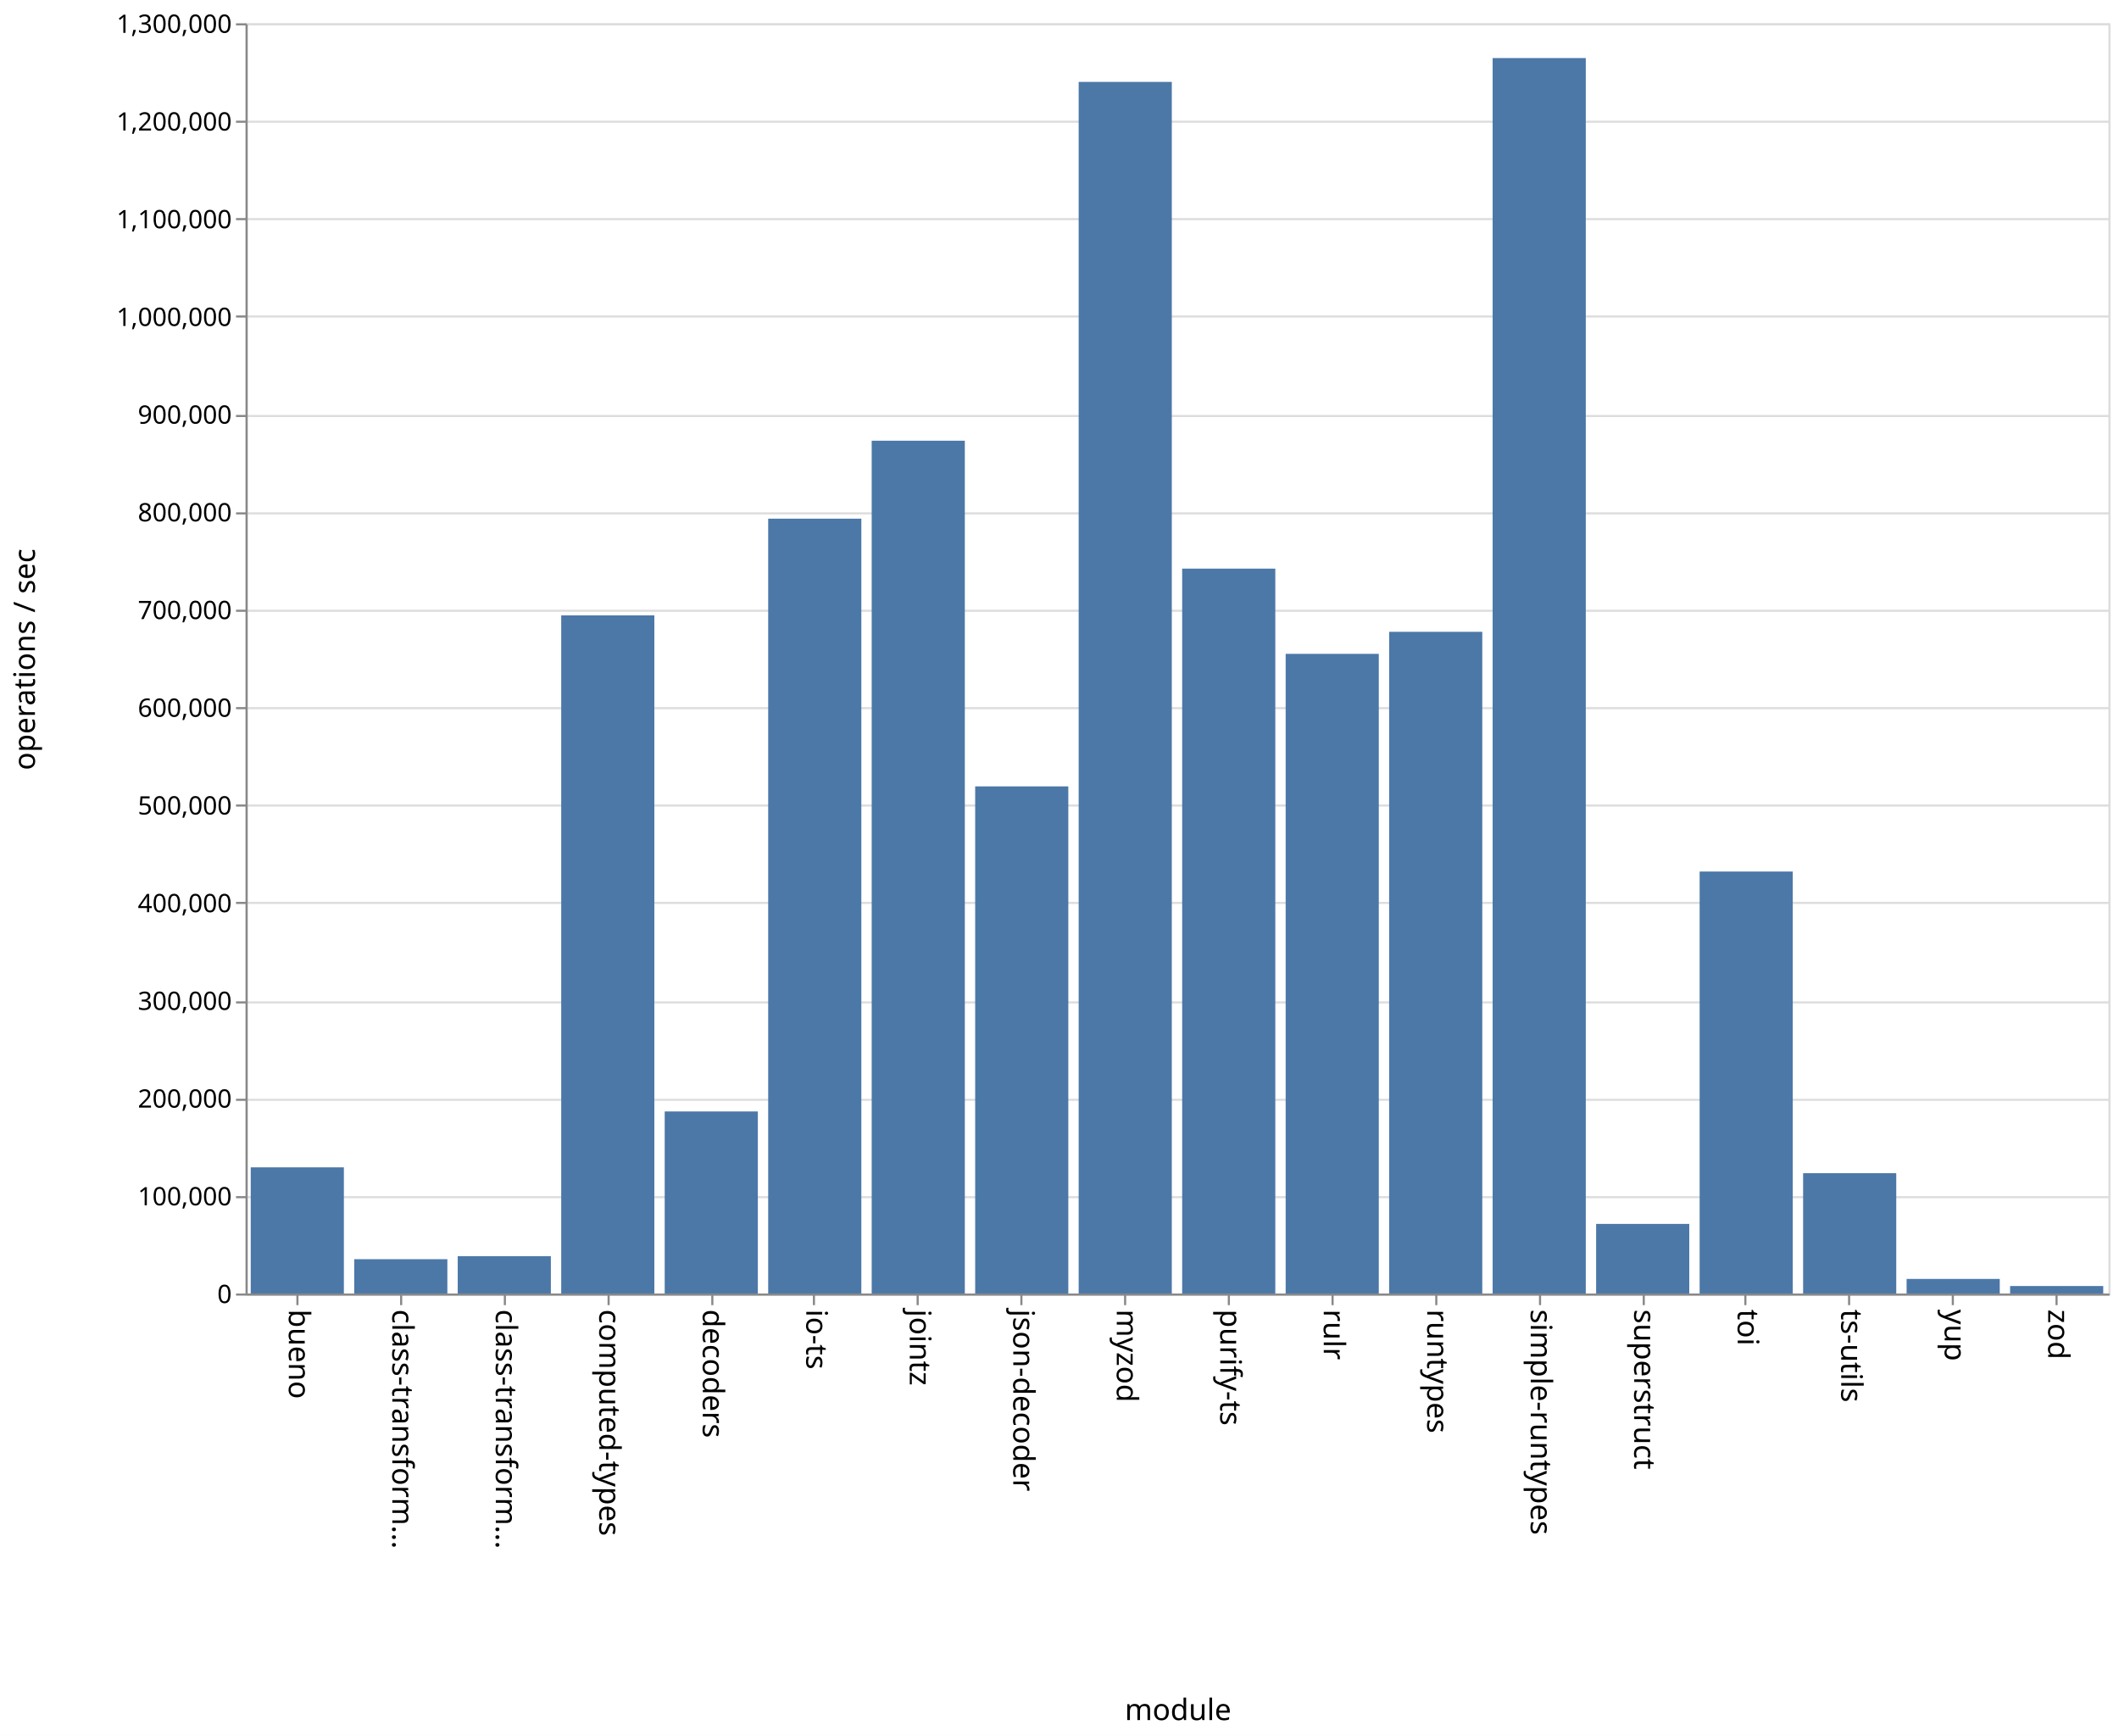
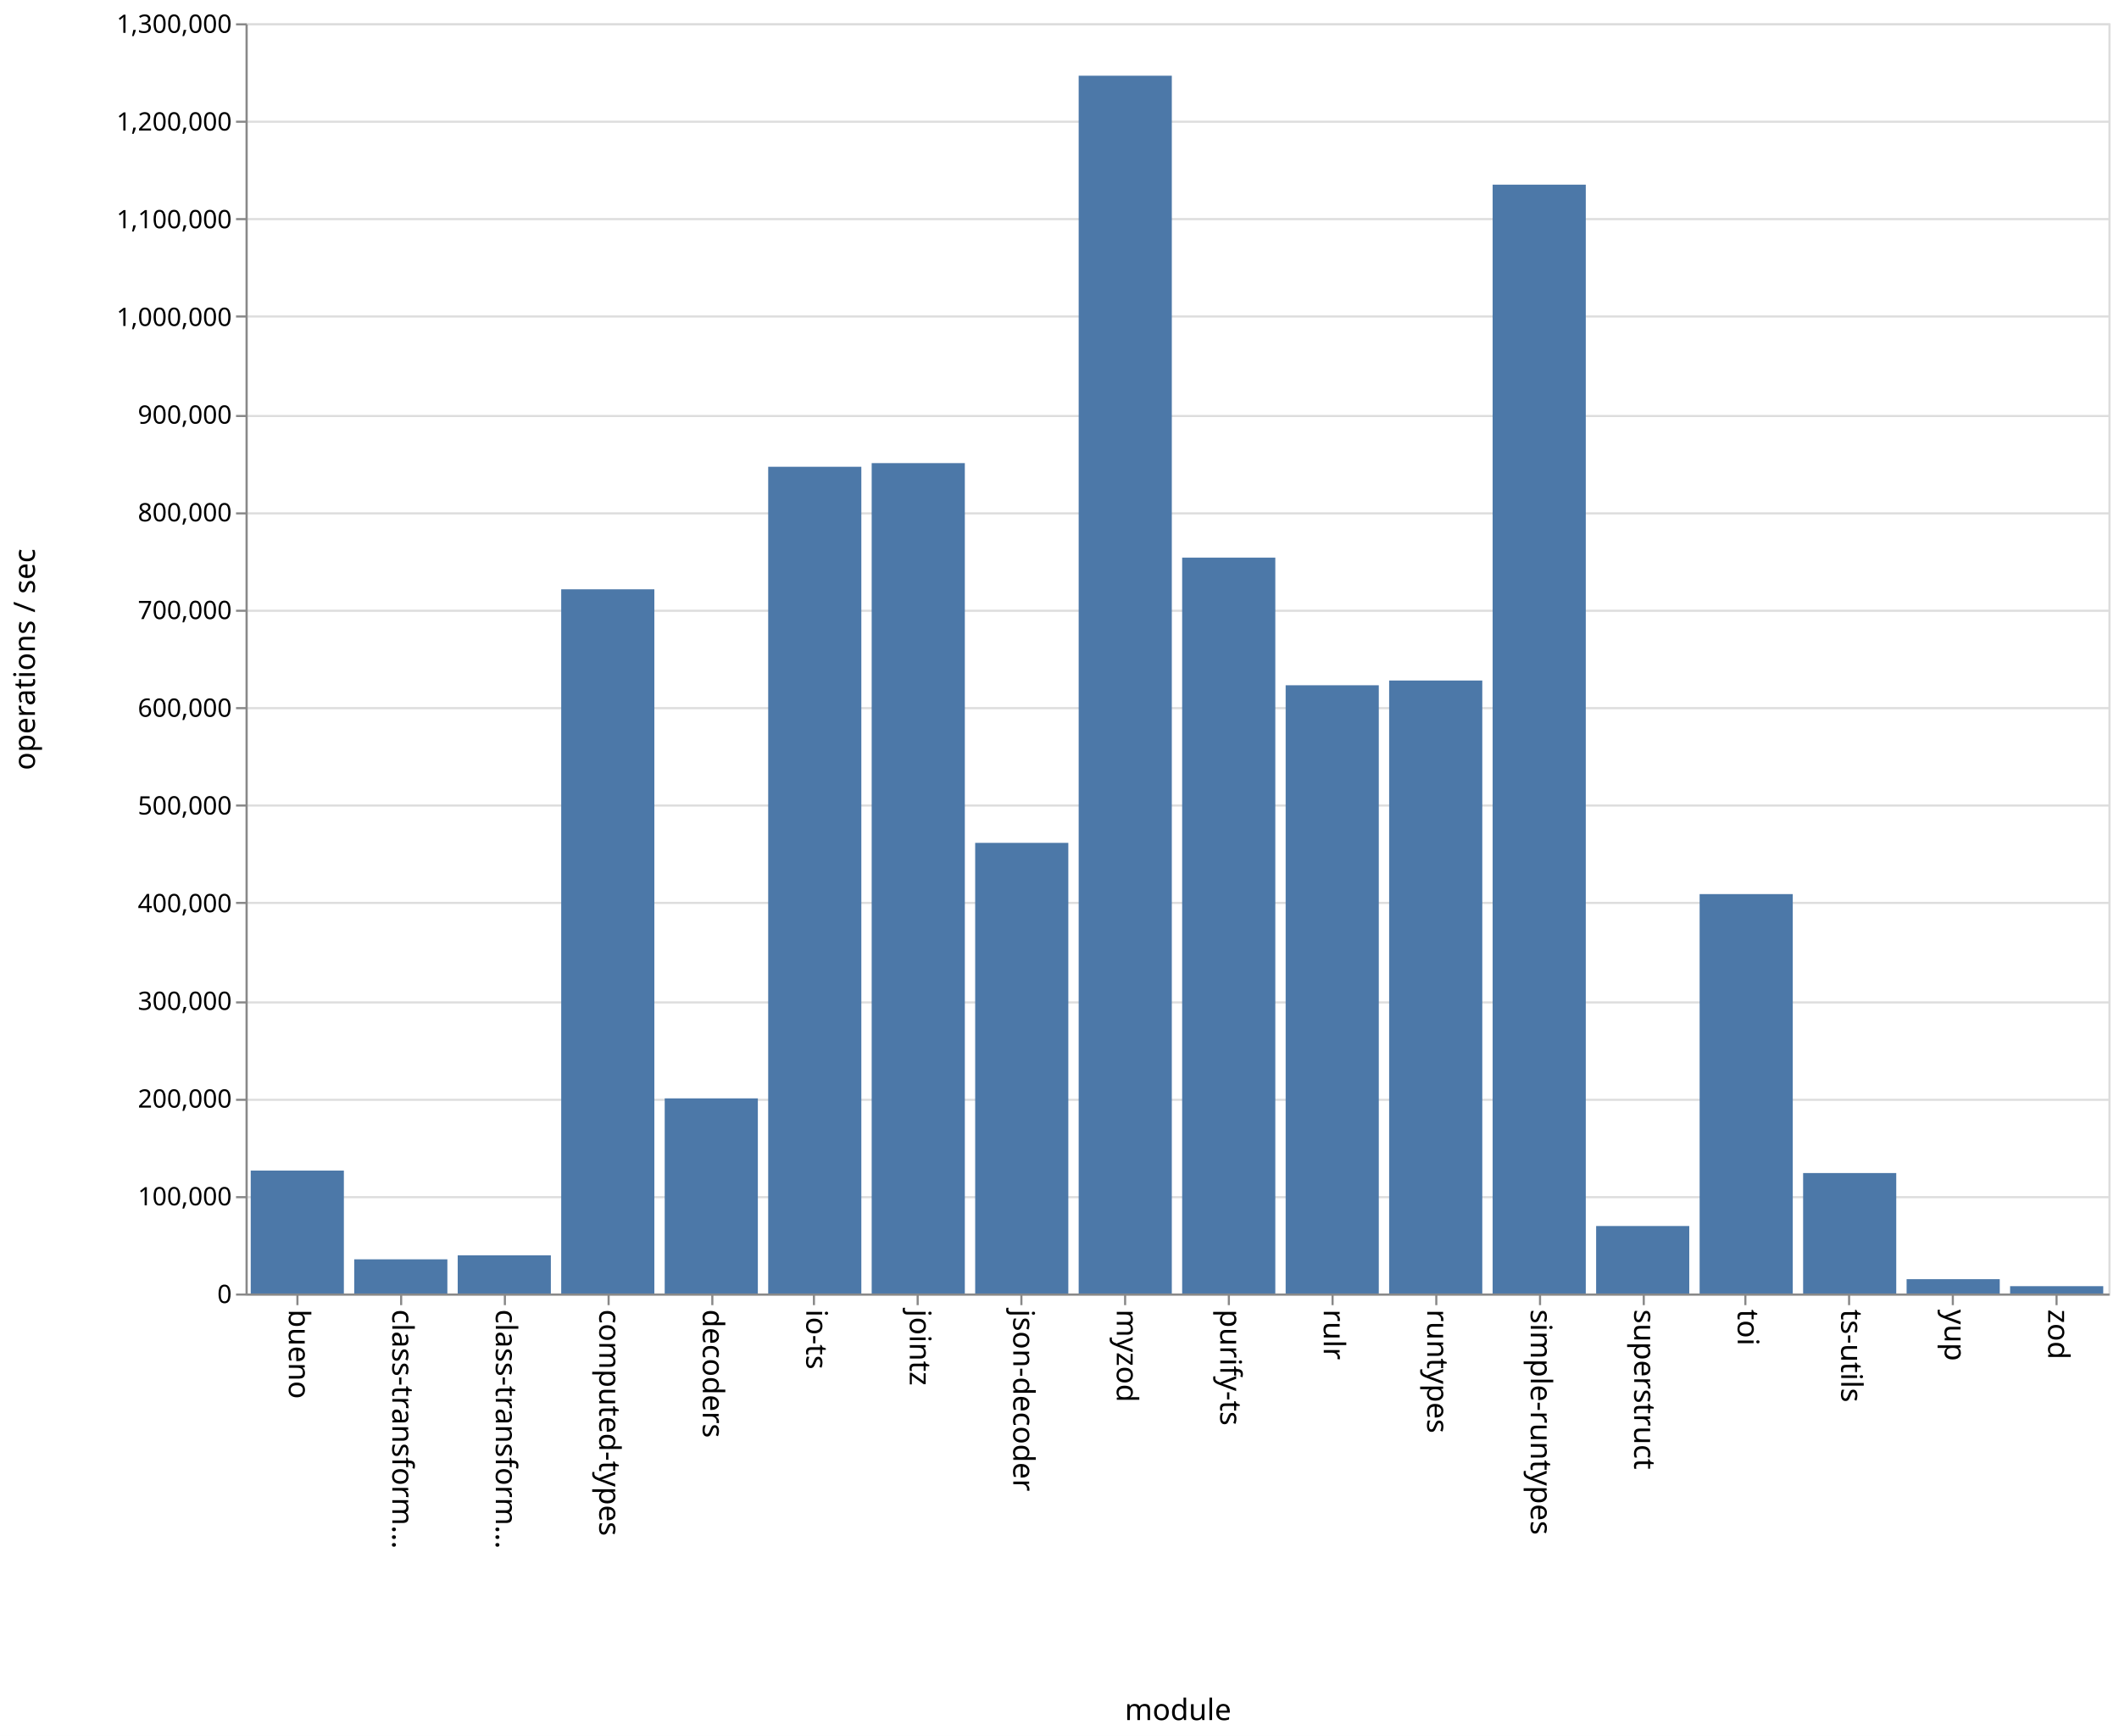
<svg xmlns="http://www.w3.org/2000/svg" class="marks" width="1001" height="820">
  <path fill="#fff" d="M0 0h1001v820H0z" />
  <g class="mark-group role-frame root" aria-roledescription="group mark container" fill="none" stroke-miterlimit="10">
    <path class="background" aria-hidden="true" d="M116.5 11.5h880v600h-880z" stroke="#ddd" />
    <g class="mark-group role-axis" aria-hidden="true">
      <path class="background" aria-hidden="true" d="M116.5 11.5z" pointer-events="none" />
      <g class="mark-rule role-axis-grid" pointer-events="none" stroke="#ddd">
        <path d="M116.5 611.5h880M116.5 565.5h880M116.5 519.5h880M116.5 473.5h880M116.5 426.5h880M116.5 380.5h880M116.5 334.5h880M116.5 288.5h880M116.5 242.5h880M116.5 196.5h880M116.5 149.5h880M116.5 103.5h880M116.5 57.5h880M116.5 11.5h880" />
      </g>
    </g>
    <g class="mark-group role-axis" aria-roledescription="axis" aria-label="X-axis titled 'module' for a discrete scale with 18 values: bueno, class-transformer-validator-async, class-transformer-validator-sync, computed-types, decoders, ending with zod">
      <path class="background" aria-hidden="true" d="M116.5 611.5z" pointer-events="none" />
      <g class="mark-rule role-axis-tick" pointer-events="none" stroke="#888">
        <path d="M140.5 611.5v5M189.5 611.5v5M238.5 611.5v5M287.5 611.5v5M336.5 611.5v5M384.5 611.5v5M433.5 611.5v5M482.5 611.5v5M531.5 611.5v5M580.5 611.5v5M629.5 611.5v5M678.5 611.5v5M727.5 611.5v5M776.5 611.5v5M824.5 611.5v5M873.5 611.5v5M922.5 611.5v5M971.5 611.5v5" />
      </g>
      <g class="mark-text role-axis-label" pointer-events="none" font-family="sans-serif" font-size="14" fill="#000">
        <text transform="rotate(90 -241.028 377.472)">
                    bueno
                </text>
        <text transform="rotate(90 -216.583 401.917)">
                    class-transform…
                </text>
        <text transform="rotate(90 -192.139 426.361)">
                    class-transform…
                </text>
        <text transform="rotate(90 -167.694 450.806)">
                    computed-types
                </text>
        <text transform="rotate(90 -143.25 475.25)">
                    decoders
                </text>
        <text transform="rotate(90 -118.806 499.694)">
                    io-ts
                </text>
        <text transform="rotate(90 -94.361 524.139)">
                    jointz
                </text>
        <text transform="rotate(90 -69.917 548.583)">
                    json-decoder
                </text>
        <text transform="rotate(90 -45.472 573.028)">
                    myzod
                </text>
        <text transform="rotate(90 -21.028 597.472)">
                    purify-ts
                </text>
        <text transform="rotate(90 3.417 621.917)">
                    rulr
                </text>
        <text transform="rotate(90 27.861 646.361)">
                    runtypes
                </text>
        <text transform="rotate(90 52.306 670.806)">
                    simple-runtypes
                </text>
        <text transform="rotate(90 76.75 695.25)">
                    superstruct
                </text>
        <text transform="rotate(90 101.194 719.694)">
                    toi
                </text>
        <text transform="rotate(90 125.639 744.139)">
                    ts-utils
                </text>
        <text transform="rotate(90 150.083 768.583)">
                    yup
                </text>
        <text transform="rotate(90 174.528 793.028)">
                    zod
                </text>
      </g>
      <path stroke="#888" d="M116.5 611.5h880" pointer-events="none" />
      <text text-anchor="middle" transform="translate(556.5 812.5)" font-family="sans-serif" font-size="14" fill="#000" pointer-events="none">
                module
            </text>
    </g>
    <g class="mark-group role-axis" aria-roledescription="axis" aria-label="Y-axis titled 'operations / sec' for a linear scale with values from 0 to 1,300,000">
      <path class="background" aria-hidden="true" d="M116.5 11.5z" pointer-events="none" />
      <g class="mark-rule role-axis-tick" pointer-events="none" stroke="#888">
        <path d="M116.5 611.5h-5M116.5 565.5h-5M116.5 519.5h-5M116.5 473.5h-5M116.5 426.5h-5M116.5 380.5h-5M116.5 334.5h-5M116.5 288.5h-5M116.5 242.5h-5M116.5 196.5h-5M116.5 149.5h-5M116.5 103.5h-5M116.5 57.5h-5M116.5 11.5h-5" />
      </g>
      <g class="mark-text role-axis-label" pointer-events="none" text-anchor="end" font-family="sans-serif" font-size="12" fill="#000">
        <text transform="translate(109.5 615.5)">
                    0
                </text>
        <text transform="translate(109.5 569.346)">
                    100,000
                </text>
        <text transform="translate(109.5 523.192)">
                    200,000
                </text>
        <text transform="translate(109.5 477.038)">
                    300,000
                </text>
        <text transform="translate(109.5 430.885)">
                    400,000
                </text>
        <text transform="translate(109.5 384.73)">
                    500,000
                </text>
        <text transform="translate(109.5 338.577)">
                    600,000
                </text>
        <text transform="translate(109.5 292.423)">
                    700,000
                </text>
        <text transform="translate(109.5 246.27)">
                    800,000
                </text>
        <text transform="translate(109.5 200.115)">
                    900,000
                </text>
        <text transform="translate(109.5 153.962)">
                    1,000,000
                </text>
        <text transform="translate(109.5 107.808)">
                    1,100,000
                </text>
        <text transform="translate(109.5 61.654)">
                    1,200,000
                </text>
        <text transform="translate(109.5 15.5)">
                    1,300,000
                </text>
      </g>
      <path stroke="#888" d="M116.5 611.5v-600" pointer-events="none" />
      <text text-anchor="middle" transform="rotate(-90 164 147.5)" font-family="sans-serif" font-size="14" fill="#000" pointer-events="none">
                operations / sec
            </text>
    </g>
    <g class="mark-rect role-mark marks" aria-roledescription="rect mark container" fill="#4c78a8">
-       <path aria-label="operations / sec: 129111; module: bueno" aria-roledescription="bar" d="M118.444 551.41h44V611h-44z" />
-       <path aria-label="operations / sec: 35113; module: class-transformer-validator-async" aria-roledescription="bar" d="M167.333 594.794h44V611h-44z" />
-       <path aria-label="operations / sec: 38218; module: class-transformer-validator-sync" aria-roledescription="bar" d="M216.222 593.36h44V611h-44z" />
-       <path aria-label="operations / sec: 694039; module: computed-types" aria-roledescription="bar" d="M265.111 290.674h44V611h-44z" />
-       <path aria-label="operations / sec: 186313; module: decoders" aria-roledescription="bar" d="M314 525.01h44V611h-44z" />
-       <path aria-label="operations / sec: 793005; module: io-ts" aria-roledescription="bar" d="M362.889 244.998h44V611h-44z" />
-       <path aria-label="operations / sec: 872791; module: jointz" aria-roledescription="bar" d="M411.778 208.173h44V611h-44z" />
-       <path aria-label="operations / sec: 519010; module: json-decoder" aria-roledescription="bar" d="M460.667 371.457h44V611h-44z" />
-       <path aria-label="operations / sec: 1240014; module: myzod" aria-roledescription="bar" d="M509.556 38.686h44V611h-44z" />
-       <path aria-label="operations / sec: 741873; module: purify-ts" aria-roledescription="bar" d="M558.444 268.597h44V611h-44z" />
-       <path aria-label="operations / sec: 654647; module: rulr" aria-roledescription="bar" d="M607.333 308.855h44V611h-44z" />
-       <path aria-label="operations / sec: 677205; module: runtypes" aria-roledescription="bar" d="M656.222 298.444h44V611h-44z" />
-       <path aria-label="operations / sec: 1264415; module: simple-runtypes" aria-roledescription="bar" d="M705.111 27.424h44V611h-44z" />
-       <path aria-label="operations / sec: 71230; module: superstruct" aria-roledescription="bar" d="M754 578.125h44V611h-44z" />
-       <path aria-label="operations / sec: 431858; module: toi" aria-roledescription="bar" d="M802.889 411.68h44V611h-44z" />
-       <path aria-label="operations / sec: 123122; module: ts-utils" aria-roledescription="bar" d="M851.778 554.174h44V611h-44z" />
-       <path aria-label="operations / sec: 14919; module: yup" aria-roledescription="bar" d="M900.667 604.114h44V611h-44z" />
-       <path aria-label="operations / sec: 7648; module: zod" aria-roledescription="bar" d="M949.556 607.47h44V611h-44z" />
+       <path aria-label="operations / sec: 125823; module: bueno" aria-roledescription="bar" d="M118.444 552.928h44V611h-44z" />
+       <path aria-label="operations / sec: 34976; module: class-transformer-validator-async" aria-roledescription="bar" d="M167.333 594.857h44V611h-44z" />
+       <path aria-label="operations / sec: 39075; module: class-transformer-validator-sync" aria-roledescription="bar" d="M216.222 592.965h44V611h-44z" />
+       <path aria-label="operations / sec: 720708; module: computed-types" aria-roledescription="bar" d="M265.111 278.366h44V611h-44z" />
+       <path aria-label="operations / sec: 199702; module: decoders" aria-roledescription="bar" d="M314 518.83h44V611h-44z" />
+       <path aria-label="operations / sec: 846120; module: io-ts" aria-roledescription="bar" d="M362.889 220.483h44V611h-44z" />
+       <path aria-label="operations / sec: 849859; module: jointz" aria-roledescription="bar" d="M411.778 218.757h44V611h-44z" />
+       <path aria-label="operations / sec: 461215; module: json-decoder" aria-roledescription="bar" d="M460.667 398.132h44V611h-44z" />
+       <path aria-label="operations / sec: 1246344; module: myzod" aria-roledescription="bar" d="M509.556 35.764h44V611h-44z" />
+       <path aria-label="operations / sec: 753146; module: purify-ts" aria-roledescription="bar" d="M558.444 263.394h44V611h-44z" />
+       <path aria-label="operations / sec: 622496; module: rulr" aria-roledescription="bar" d="M607.333 323.694h44V611h-44z" />
+       <path aria-label="operations / sec: 627362; module: runtypes" aria-roledescription="bar" d="M656.222 321.448h44V611h-44z" />
+       <path aria-label="operations / sec: 1134846; module: simple-runtypes" aria-roledescription="bar" d="M705.111 87.225h44V611h-44z" />
+       <path aria-label="operations / sec: 69075; module: superstruct" aria-roledescription="bar" d="M754 579.12h44V611h-44z" />
+       <path aria-label="operations / sec: 408767; module: toi" aria-roledescription="bar" d="M802.889 422.338h44V611h-44z" />
+       <path aria-label="operations / sec: 123279; module: ts-utils" aria-roledescription="bar" d="M851.778 554.102h44V611h-44z" />
+       <path aria-label="operations / sec: 14657; module: yup" aria-roledescription="bar" d="M900.667 604.235h44V611h-44z" />
+       <path aria-label="operations / sec: 7495; module: zod" aria-roledescription="bar" d="M949.556 607.54h44V611h-44z" />
    </g>
  </g>
</svg>
